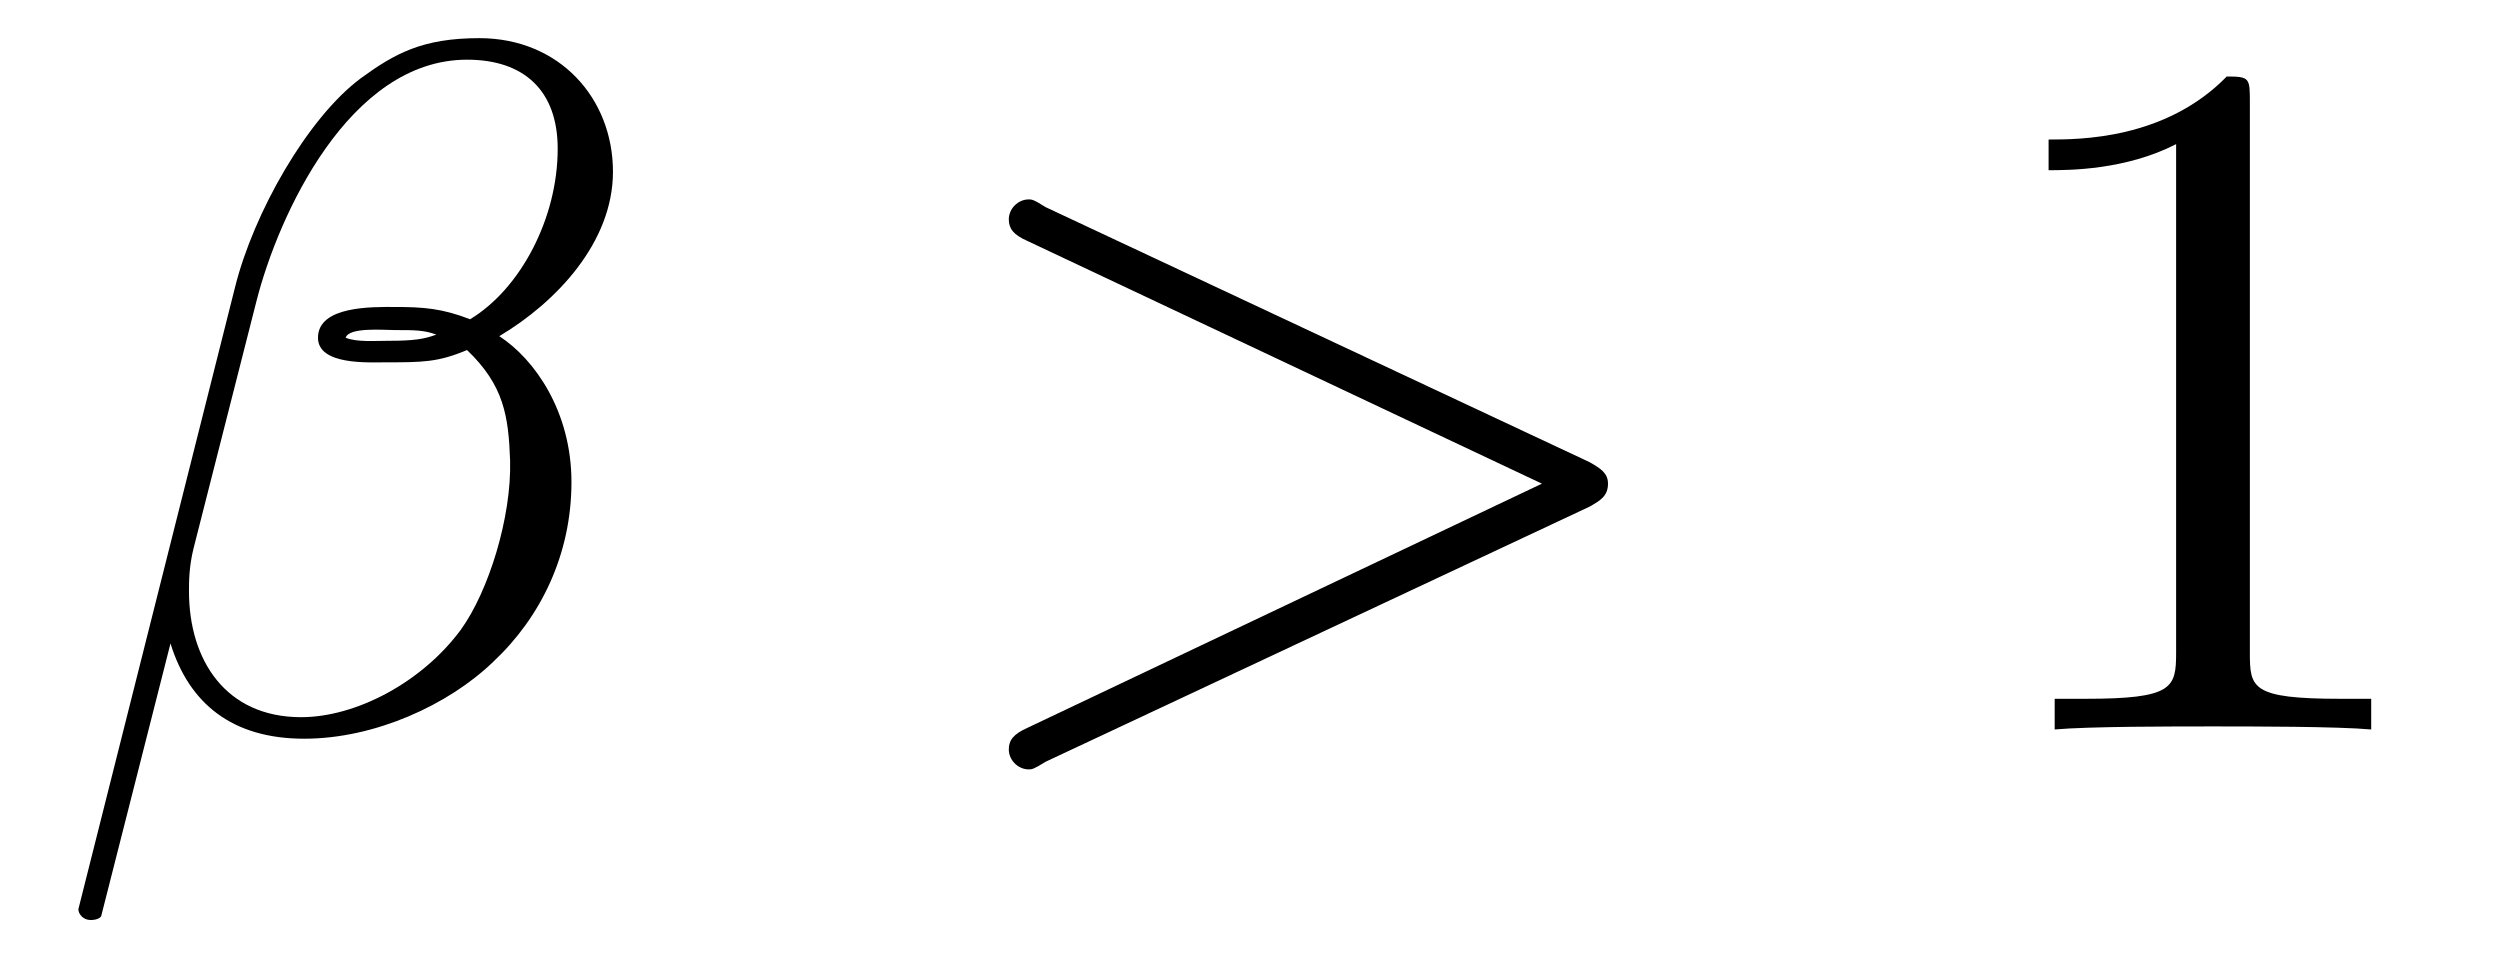
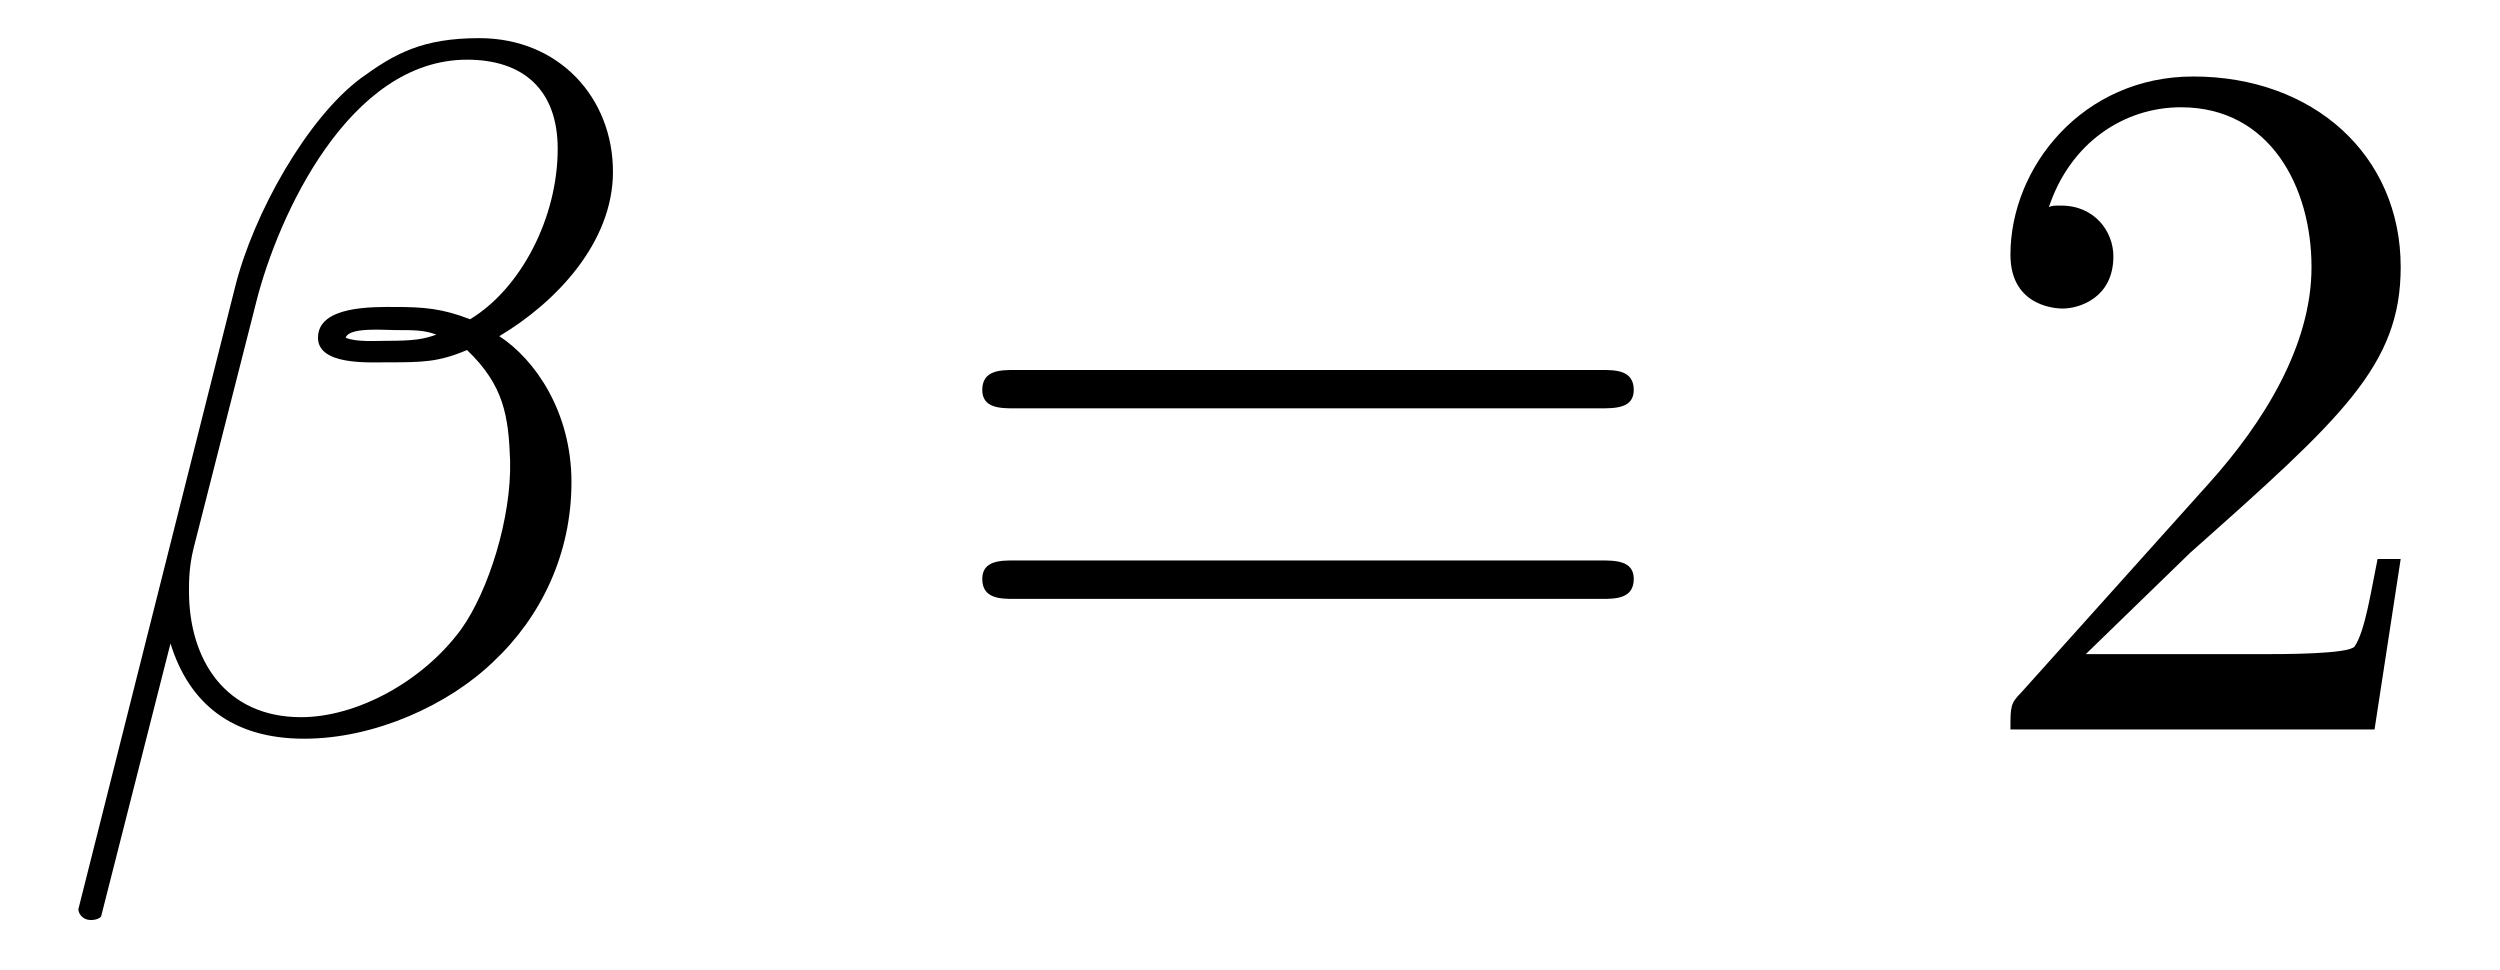
<svg xmlns="http://www.w3.org/2000/svg" xmlns:xlink="http://www.w3.org/1999/xlink" viewBox="0 0 25.426 9.856">
  <defs>
    <g>
      <g id="glyph-0-0">
        <path d="M 5.734 -5.672 C 5.734 -6.422 5.188 -7.031 4.375 -7.031 C 3.797 -7.031 3.516 -6.875 3.172 -6.625 C 2.625 -6.219 2.078 -5.25 1.891 -4.5 L 0.297 1.828 C 0.297 1.875 0.344 1.938 0.422 1.938 C 0.5 1.938 0.531 1.906 0.531 1.891 L 1.234 -0.875 C 1.422 -0.266 1.859 0.094 2.594 0.094 C 3.312 0.094 4.062 -0.25 4.516 -0.688 C 5 -1.141 5.312 -1.781 5.312 -2.516 C 5.312 -3.234 4.938 -3.766 4.578 -4 C 5.156 -4.344 5.734 -4.953 5.734 -5.672 Z M 3.938 -4.016 C 3.812 -3.969 3.703 -3.953 3.453 -3.953 C 3.312 -3.953 3.125 -3.938 3.016 -3.984 C 3.047 -4.094 3.406 -4.062 3.516 -4.062 C 3.719 -4.062 3.812 -4.062 3.938 -4.016 Z M 5.172 -5.906 C 5.172 -5.203 4.797 -4.484 4.281 -4.172 C 4 -4.281 3.812 -4.297 3.516 -4.297 C 3.297 -4.297 2.734 -4.312 2.734 -3.984 C 2.734 -3.703 3.25 -3.734 3.422 -3.734 C 3.797 -3.734 3.953 -3.734 4.25 -3.859 C 4.625 -3.5 4.672 -3.188 4.688 -2.734 C 4.703 -2.156 4.469 -1.406 4.188 -1.016 C 3.797 -0.484 3.125 -0.125 2.562 -0.125 C 1.797 -0.125 1.422 -0.703 1.422 -1.406 C 1.422 -1.5 1.422 -1.656 1.469 -1.844 L 2.109 -4.359 C 2.328 -5.219 3.047 -6.812 4.25 -6.812 C 4.828 -6.812 5.172 -6.5 5.172 -5.906 Z M 5.172 -5.906 " />
      </g>
-       <g id="glyph-0-1">
-         <path d="M 6.734 -2.266 C 6.844 -2.328 6.922 -2.375 6.922 -2.5 C 6.922 -2.609 6.844 -2.656 6.734 -2.719 L 1.203 -5.312 C 1.078 -5.391 1.062 -5.391 1.031 -5.391 C 0.922 -5.391 0.828 -5.297 0.828 -5.188 C 0.828 -5.094 0.875 -5.031 1.016 -4.969 L 6.25 -2.5 L 1.016 -0.016 C 0.875 0.047 0.828 0.109 0.828 0.203 C 0.828 0.312 0.922 0.406 1.031 0.406 C 1.062 0.406 1.078 0.406 1.203 0.328 Z M 6.734 -2.266 " />
+       <g id="glyph-1-0">
+         <path d="M 6.844 -3.266 C 7 -3.266 7.188 -3.266 7.188 -3.453 C 7.188 -3.656 7 -3.656 6.859 -3.656 L 0.891 -3.656 C 0.75 -3.656 0.562 -3.656 0.562 -3.453 C 0.562 -3.266 0.75 -3.266 0.891 -3.266 Z M 6.859 -1.328 C 7 -1.328 7.188 -1.328 7.188 -1.531 C 7.188 -1.719 7 -1.719 6.844 -1.719 L 0.891 -1.719 C 0.75 -1.719 0.562 -1.719 0.562 -1.531 C 0.562 -1.328 0.75 -1.328 0.891 -1.328 Z M 6.859 -1.328 " />
      </g>
-       <g id="glyph-1-0">
-         <path d="M 2.938 -6.375 C 2.938 -6.625 2.938 -6.641 2.703 -6.641 C 2.078 -6 1.203 -6 0.891 -6 L 0.891 -5.688 C 1.094 -5.688 1.672 -5.688 2.188 -5.953 L 2.188 -0.781 C 2.188 -0.422 2.156 -0.312 1.266 -0.312 L 0.953 -0.312 L 0.953 0 C 1.297 -0.031 2.156 -0.031 2.562 -0.031 C 2.953 -0.031 3.828 -0.031 4.172 0 L 4.172 -0.312 L 3.859 -0.312 C 2.953 -0.312 2.938 -0.422 2.938 -0.781 Z M 2.938 -6.375 " />
+       <g id="glyph-1-1">
+         <path d="M 1.266 -0.766 L 2.328 -1.797 C 3.875 -3.172 4.469 -3.703 4.469 -4.703 C 4.469 -5.844 3.578 -6.641 2.359 -6.641 C 1.234 -6.641 0.5 -5.719 0.5 -4.828 C 0.5 -4.281 1 -4.281 1.031 -4.281 C 1.203 -4.281 1.547 -4.391 1.547 -4.812 C 1.547 -5.062 1.359 -5.328 1.016 -5.328 C 0.938 -5.328 0.922 -5.328 0.891 -5.312 C 1.109 -5.969 1.656 -6.328 2.234 -6.328 C 3.141 -6.328 3.562 -5.516 3.562 -4.703 C 3.562 -3.906 3.078 -3.125 2.516 -2.5 L 0.609 -0.375 C 0.5 -0.266 0.5 -0.234 0.5 0 L 4.203 0 L 4.469 -1.734 L 4.234 -1.734 C 4.172 -1.438 4.109 -1 4 -0.844 C 3.938 -0.766 3.281 -0.766 3.062 -0.766 Z M 1.266 -0.766 " />
      </g>
    </g>
    <clipPath id="clip-0">
      <path clip-rule="nonzero" d="M 0 0 L 7 0 L 7 9.855 L 0 9.855 Z M 0 0 " />
    </clipPath>
  </defs>
  <g clip-path="url(#clip-0)">
    <g fill="rgb(0%, 0%, 0%)" fill-opacity="1">
      <use xlink:href="#glyph-0-0" x="0.5" y="7.419" />
    </g>
  </g>
  <g fill="rgb(0%, 0%, 0%)" fill-opacity="1">
-     <use xlink:href="#glyph-0-1" x="9.432" y="7.419" />
+     <use xlink:href="#glyph-1-0" x="9.428" y="7.419" />
  </g>
  <g fill="rgb(0%, 0%, 0%)" fill-opacity="1">
-     <use xlink:href="#glyph-1-0" x="19.944" y="7.419" />
+     <use xlink:href="#glyph-1-1" x="19.947" y="7.419" />
  </g>
</svg>
